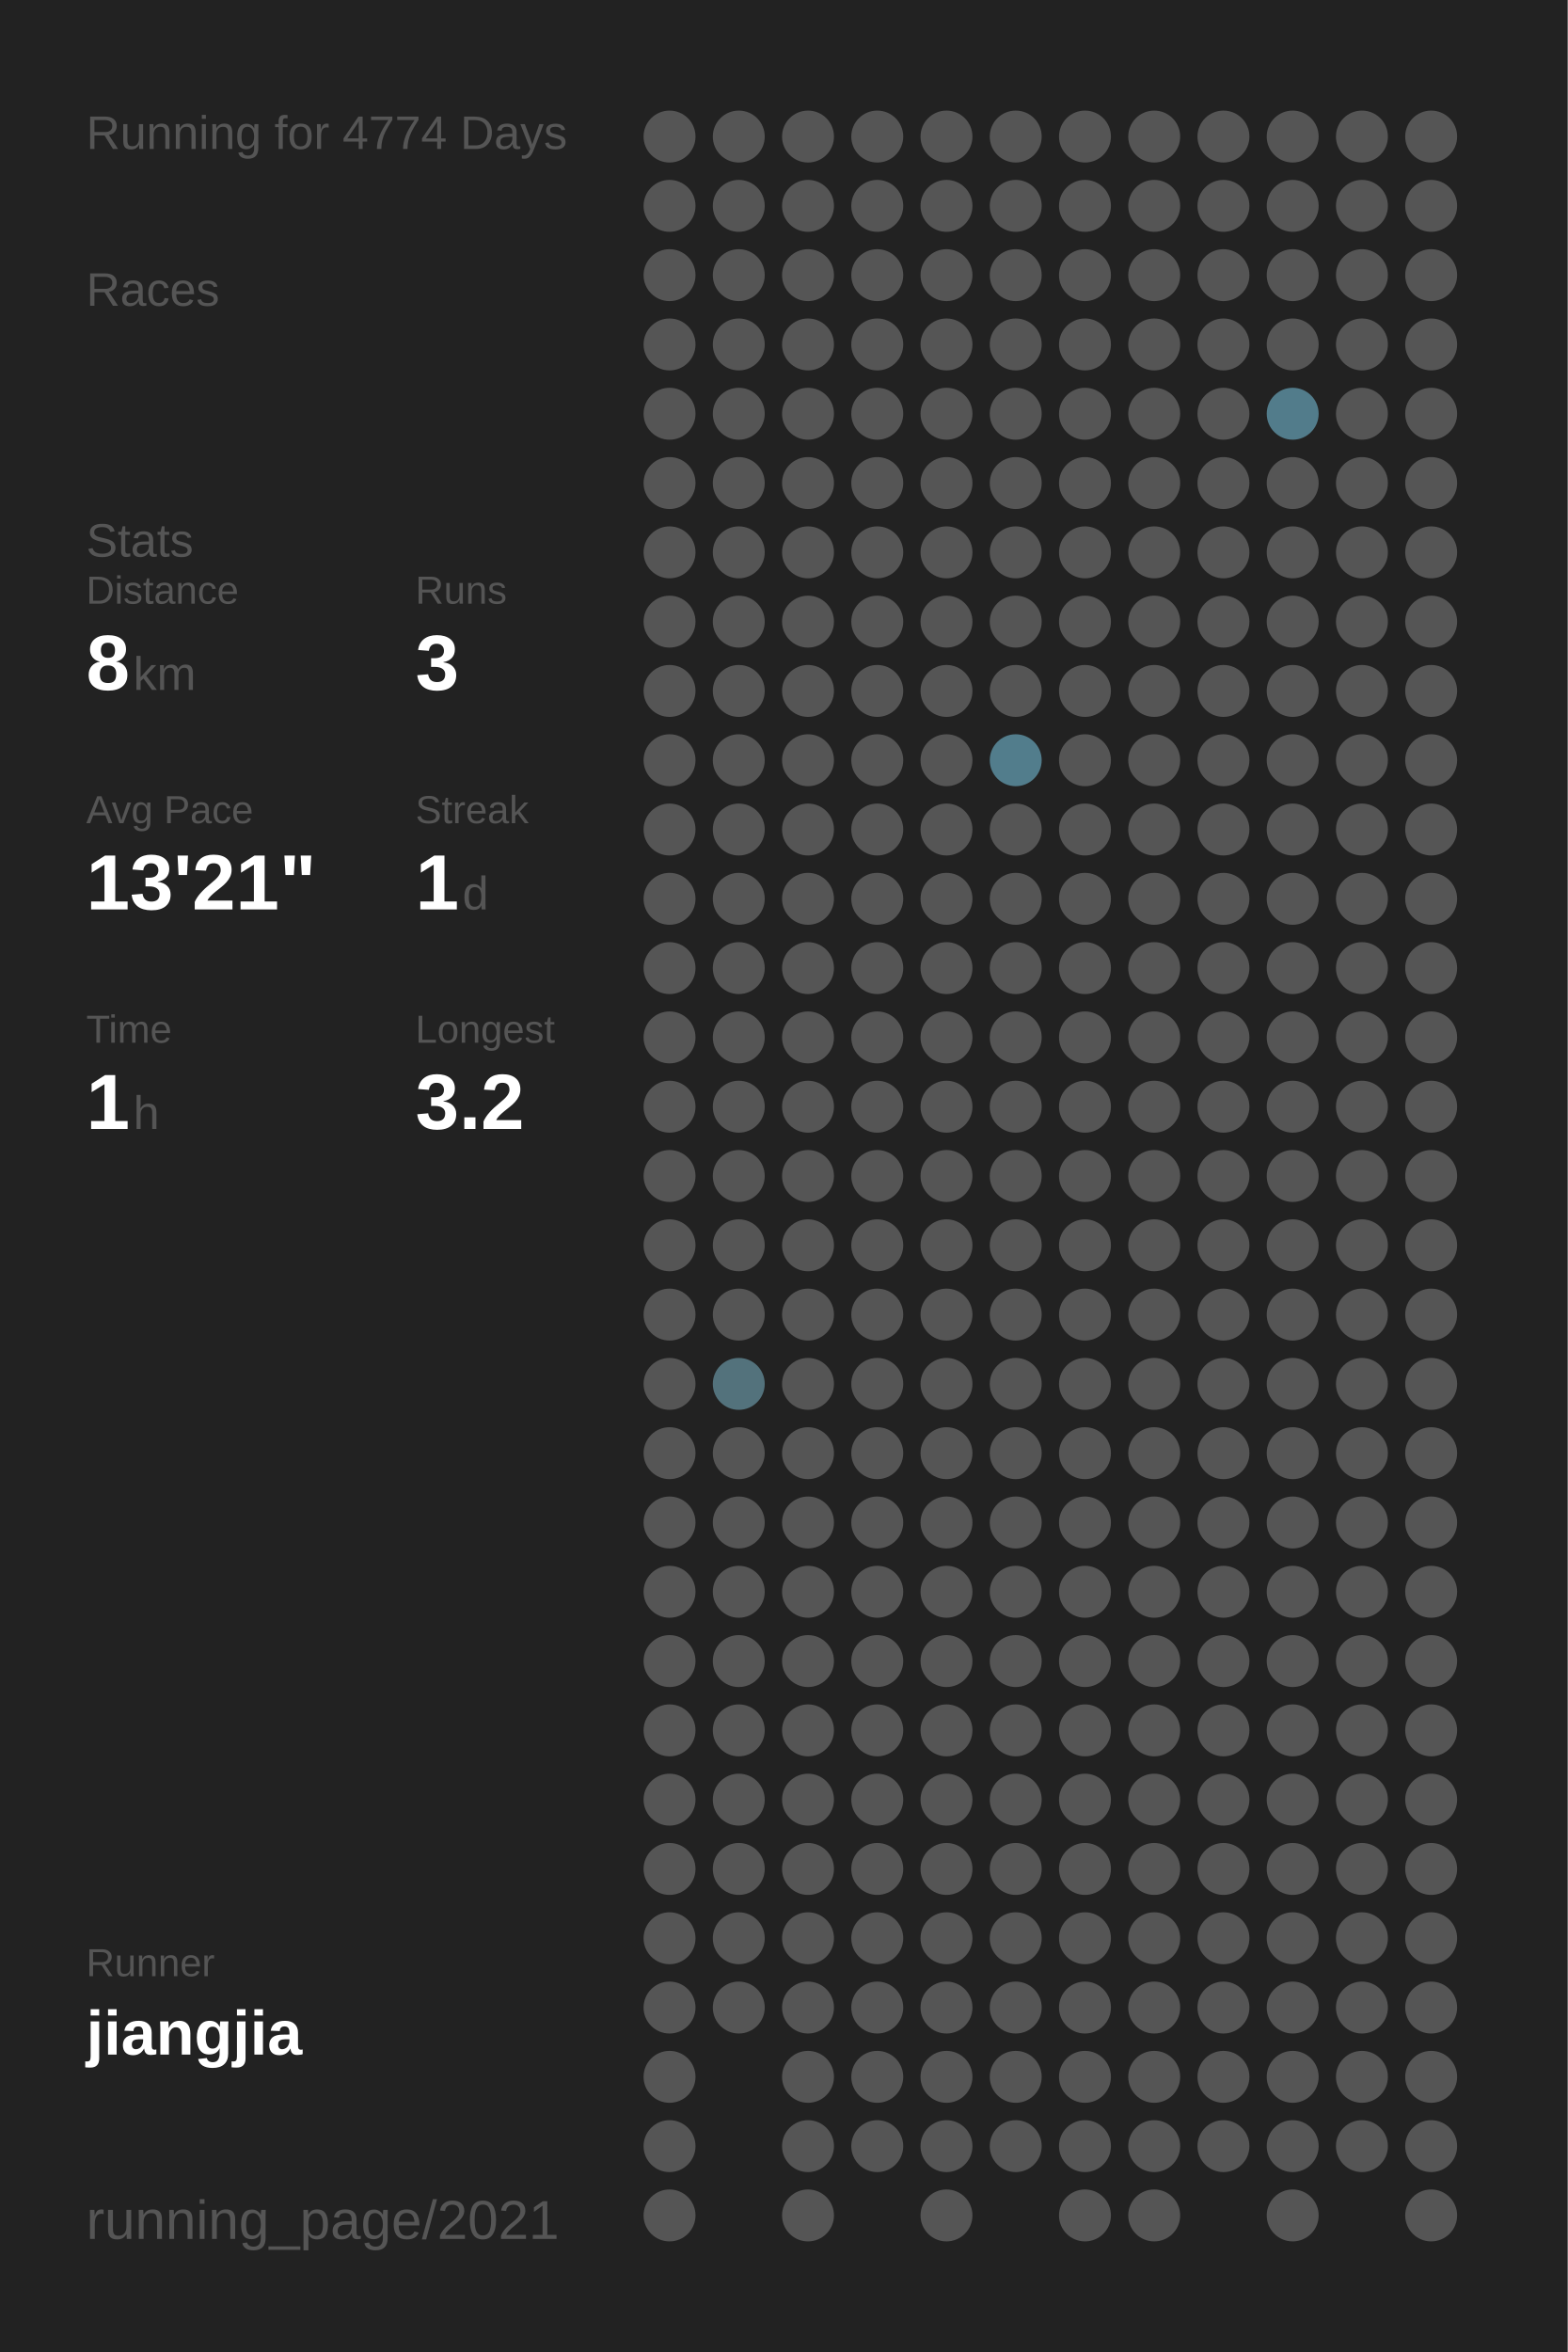
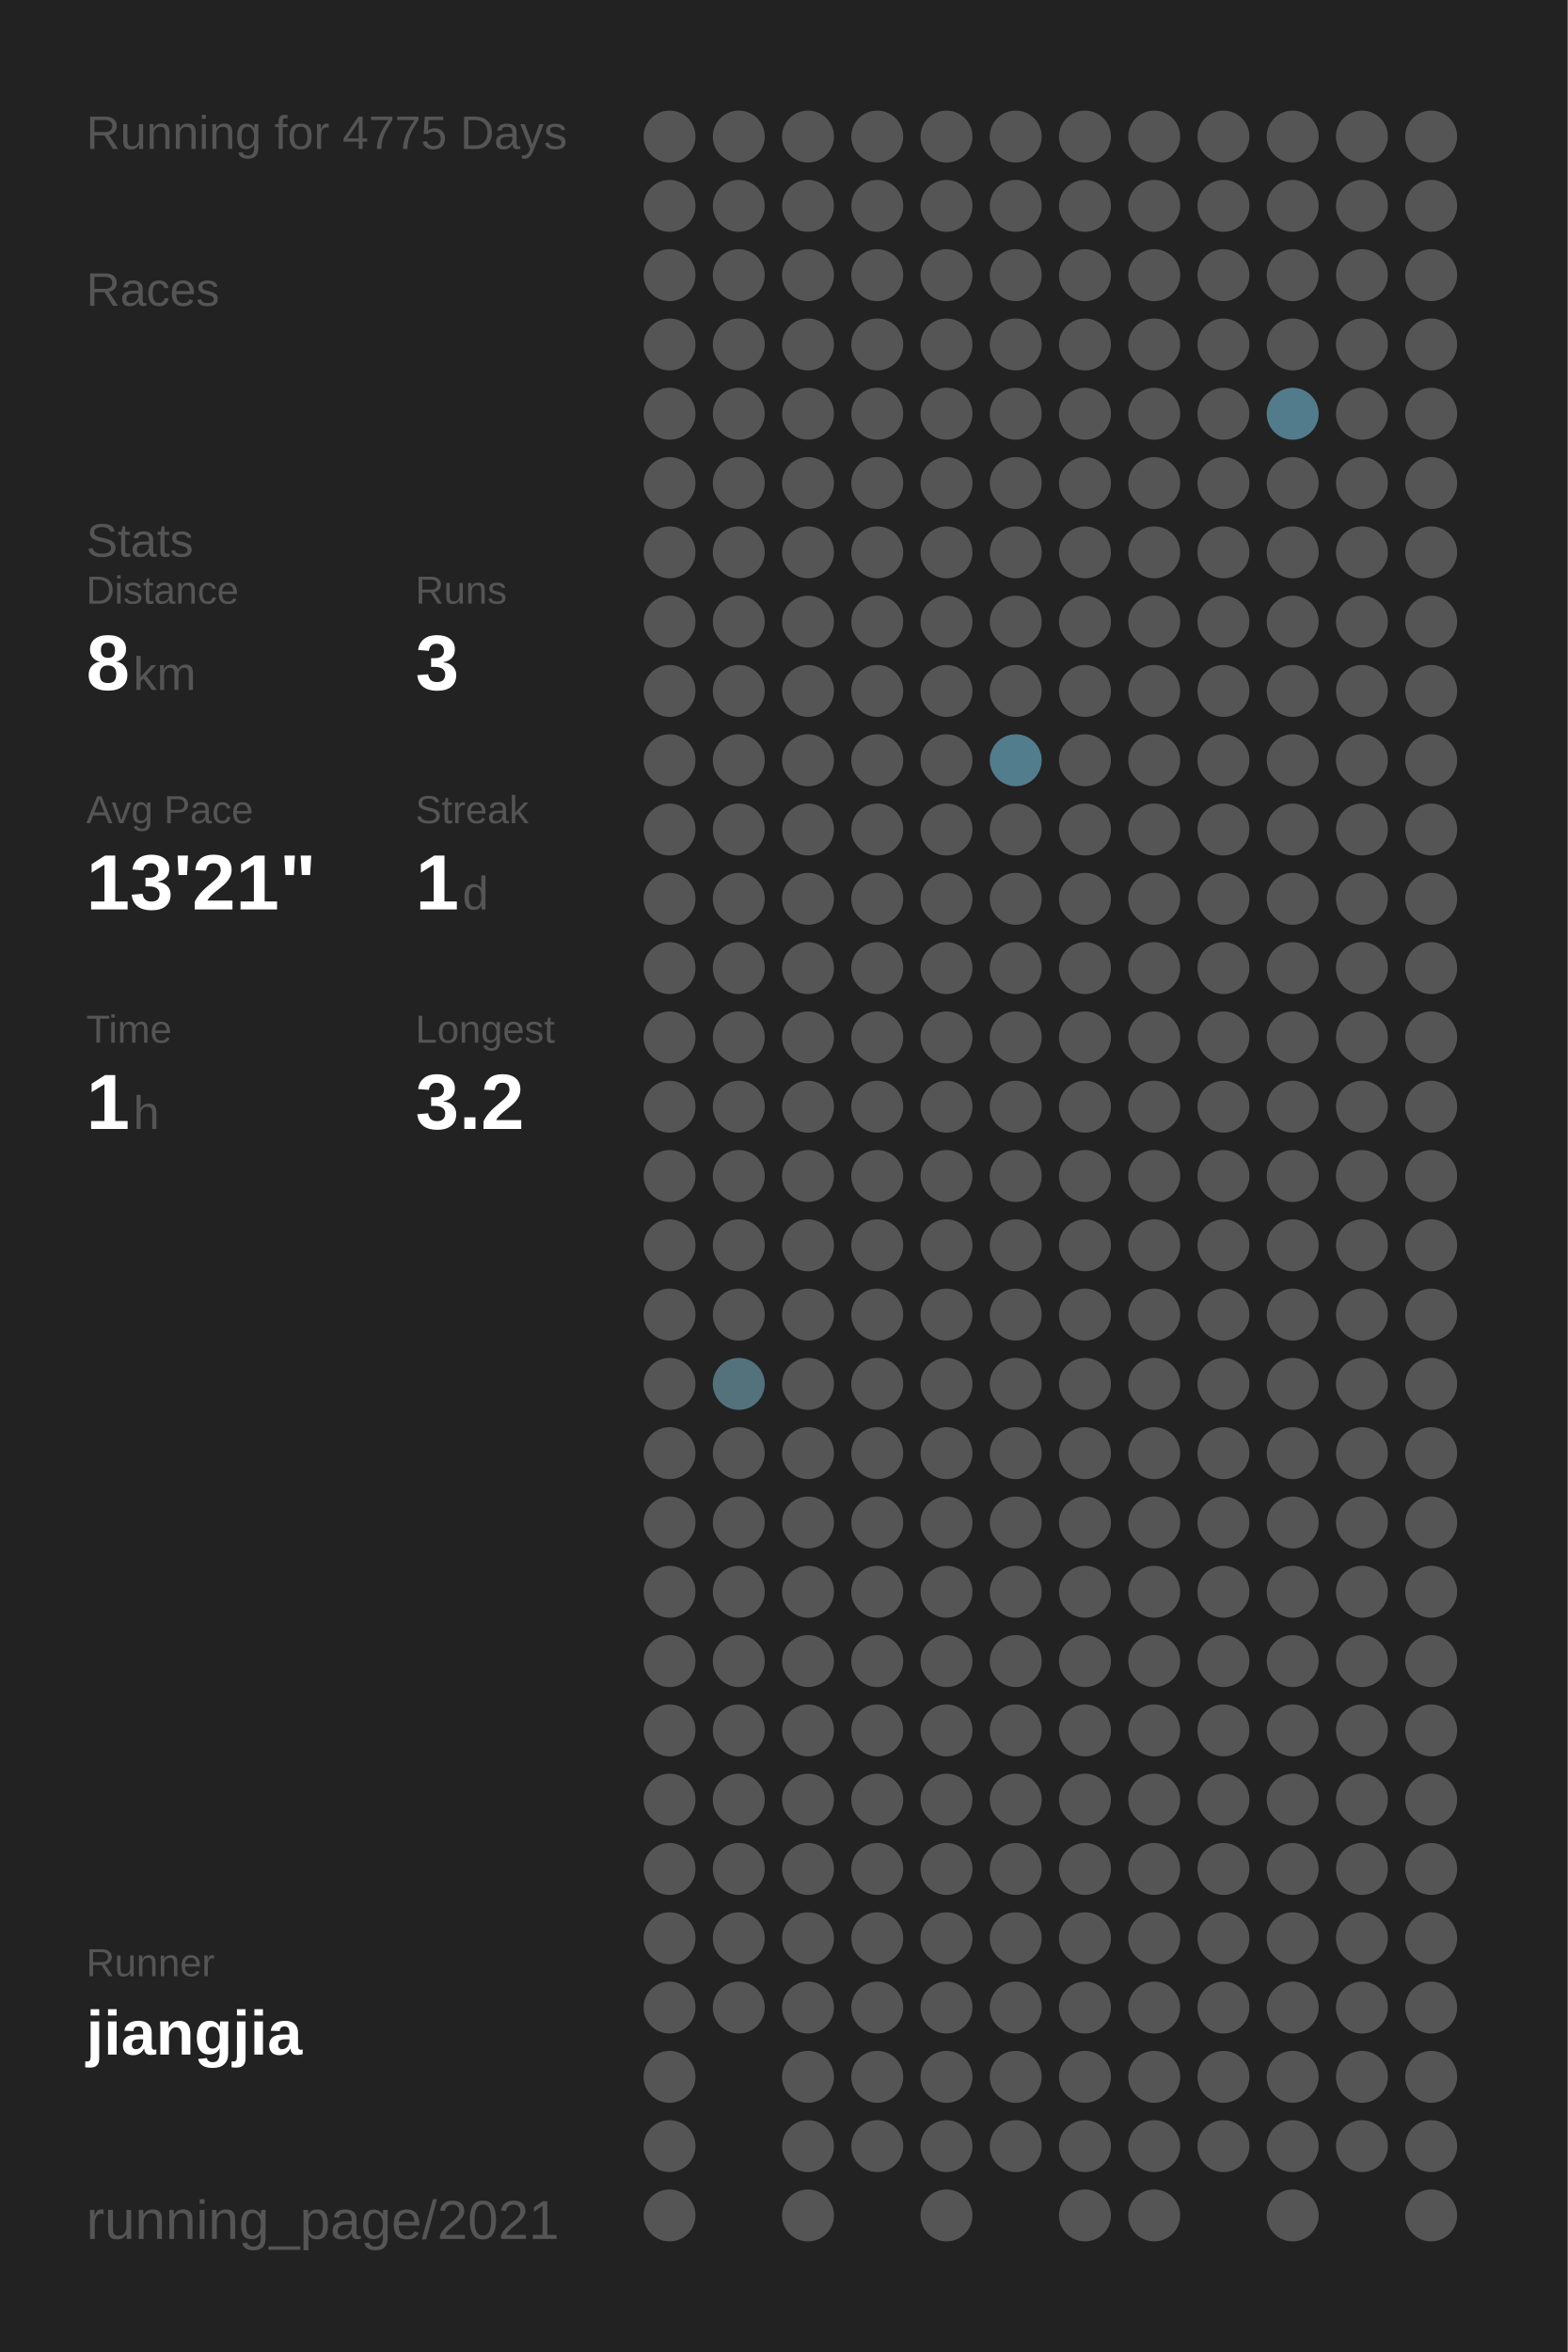
<svg xmlns="http://www.w3.org/2000/svg" baseProfile="full" height="300mm" version="1.1" viewBox="0,0,200,300" width="200mm">
  <defs />
  <rect fill="#222222" height="300" width="200" x="0" y="0" />
-   <text fill="#555555" style="font-size:6px; font-family:Arial;" x="11" y="19">Running for 4774 Days</text>
+   <text fill="#555555" style="font-size:6px; font-family:Arial;" x="11" y="19">Running for 4775 Days</text>
  <text fill="#555555" style="font-size:6px; font-family:Arial;" x="11" y="39">Races</text>
  <text fill="#555555" style="font-size:6px; font-family:Arial;" x="11" y="71">Stats</text>
  <text fill="#555555" style="font-size:5px; font-family:Arial;" x="11" y="77">Distance</text>
  <text fill="#FFFFFF" style="font-size:10px; font-family:Arial; font-weight:bold;" x="11" y="88">8</text>
  <text fill="#555555" style="font-size:6px; font-family:Arial;" x="17" y="88">km</text>
  <text fill="#555555" style="font-size:5px; font-family:Arial;" x="53" y="77">Runs</text>
  <text fill="#FFFFFF" style="font-size:10px; font-family:Arial; font-weight:bold;" x="53" y="88">3</text>
  <text fill="#555555" style="font-size:5px; font-family:Arial;" x="11" y="105">Avg Pace</text>
  <text fill="#FFFFFF" style="font-size:10px; font-family:Arial; font-weight:bold;" x="11" y="116">13'21"</text>
  <text fill="#555555" style="font-size:5px; font-family:Arial;" x="53" y="105">Streak</text>
  <text fill="#FFFFFF" style="font-size:10px; font-family:Arial; font-weight:bold;" x="53" y="116">1</text>
  <text fill="#555555" style="font-size:6px; font-family:Arial;" x="59" y="116">d</text>
  <text fill="#555555" style="font-size:5px; font-family:Arial;" x="11" y="133">Time</text>
  <text fill="#FFFFFF" style="font-size:10px; font-family:Arial; font-weight:bold;" x="11" y="144">1</text>
  <text fill="#555555" style="font-size:6px; font-family:Arial;" x="17" y="144">h</text>
  <text fill="#555555" style="font-size:5px; font-family:Arial;" x="53" y="133">Longest</text>
  <text fill="#FFFFFF" style="font-size:10px; font-family:Arial; font-weight:bold;" x="53" y="144">3.2</text>
  <text fill="#555555" style="font-size:5px; font-family:Arial;" x="11" y="252.065">Runner</text>
  <text fill="#FFFFFF" style="font-size:8px; font-family:Arial; font-weight:bold;" x="11" y="262.065">jiangjia</text>
  <text fill="#555555" style="font-size:7px; font-family:Arial;" x="11" y="285.581">running_page/2021</text>
  <circle cx="85.417" cy="17.419" fill="#555555" r="3.312" />
  <circle cx="85.417" cy="26.258" fill="#555555" r="3.312" />
  <circle cx="85.417" cy="35.097" fill="#555555" r="3.312" />
  <circle cx="85.417" cy="43.935" fill="#555555" r="3.312" />
  <circle cx="85.417" cy="52.774" fill="#555555" r="3.312" />
  <circle cx="85.417" cy="61.613" fill="#555555" r="3.312" />
  <circle cx="85.417" cy="70.452" fill="#555555" r="3.312" />
  <circle cx="85.417" cy="79.29" fill="#555555" r="3.312" />
  <circle cx="85.417" cy="88.129" fill="#555555" r="3.312" />
  <circle cx="85.417" cy="96.968" fill="#555555" r="3.312" />
  <circle cx="85.417" cy="105.806" fill="#555555" r="3.312" />
  <circle cx="85.417" cy="114.645" fill="#555555" r="3.312" />
  <circle cx="85.417" cy="123.484" fill="#555555" r="3.312" />
  <circle cx="85.417" cy="132.323" fill="#555555" r="3.312" />
  <circle cx="85.417" cy="141.161" fill="#555555" r="3.312" />
  <circle cx="85.417" cy="150" fill="#555555" r="3.312" />
  <circle cx="85.417" cy="158.839" fill="#555555" r="3.312" />
  <circle cx="85.417" cy="167.677" fill="#555555" r="3.312" />
  <circle cx="85.417" cy="176.516" fill="#555555" r="3.312" />
  <circle cx="85.417" cy="185.355" fill="#555555" r="3.312" />
  <circle cx="85.417" cy="194.194" fill="#555555" r="3.312" />
  <circle cx="85.417" cy="203.032" fill="#555555" r="3.312" />
  <circle cx="85.417" cy="211.871" fill="#555555" r="3.312" />
  <circle cx="85.417" cy="220.71" fill="#555555" r="3.312" />
  <circle cx="85.417" cy="229.548" fill="#555555" r="3.312" />
  <circle cx="85.417" cy="238.387" fill="#555555" r="3.312" />
  <circle cx="85.417" cy="247.226" fill="#555555" r="3.312" />
  <circle cx="85.417" cy="256.065" fill="#555555" r="3.312" />
  <circle cx="85.417" cy="264.903" fill="#555555" r="3.312" />
  <circle cx="85.417" cy="273.742" fill="#555555" r="3.312" />
  <circle cx="85.417" cy="282.581" fill="#555555" r="3.312" />
  <circle cx="94.25" cy="17.419" fill="#555555" r="3.312" />
  <circle cx="94.25" cy="26.258" fill="#555555" r="3.312" />
  <circle cx="94.25" cy="35.097" fill="#555555" r="3.312" />
  <circle cx="94.25" cy="43.935" fill="#555555" r="3.312" />
  <circle cx="94.25" cy="52.774" fill="#555555" r="3.312" />
  <circle cx="94.25" cy="61.613" fill="#555555" r="3.312" />
  <circle cx="94.25" cy="70.452" fill="#555555" r="3.312" />
  <circle cx="94.25" cy="79.29" fill="#555555" r="3.312" />
  <circle cx="94.25" cy="88.129" fill="#555555" r="3.312" />
  <circle cx="94.25" cy="96.968" fill="#555555" r="3.312" />
  <circle cx="94.25" cy="105.806" fill="#555555" r="3.312" />
  <circle cx="94.25" cy="114.645" fill="#555555" r="3.312" />
  <circle cx="94.25" cy="123.484" fill="#555555" r="3.312" />
  <circle cx="94.25" cy="132.323" fill="#555555" r="3.312" />
  <circle cx="94.25" cy="141.161" fill="#555555" r="3.312" />
  <circle cx="94.25" cy="150" fill="#555555" r="3.312" />
  <circle cx="94.25" cy="158.839" fill="#555555" r="3.312" />
  <circle cx="94.25" cy="167.677" fill="#555555" r="3.312" />
  <circle cx="94.25" cy="176.516" fill="#53727c" r="3.312" />
  <circle cx="94.25" cy="185.355" fill="#555555" r="3.312" />
  <circle cx="94.25" cy="194.194" fill="#555555" r="3.312" />
  <circle cx="94.25" cy="203.032" fill="#555555" r="3.312" />
  <circle cx="94.25" cy="211.871" fill="#555555" r="3.312" />
  <circle cx="94.25" cy="220.71" fill="#555555" r="3.312" />
  <circle cx="94.25" cy="229.548" fill="#555555" r="3.312" />
  <circle cx="94.25" cy="238.387" fill="#555555" r="3.312" />
  <circle cx="94.25" cy="247.226" fill="#555555" r="3.312" />
  <circle cx="94.25" cy="256.065" fill="#555555" r="3.312" />
  <circle cx="103.083" cy="17.419" fill="#555555" r="3.312" />
  <circle cx="103.083" cy="26.258" fill="#555555" r="3.312" />
  <circle cx="103.083" cy="35.097" fill="#555555" r="3.312" />
  <circle cx="103.083" cy="43.935" fill="#555555" r="3.312" />
  <circle cx="103.083" cy="52.774" fill="#555555" r="3.312" />
  <circle cx="103.083" cy="61.613" fill="#555555" r="3.312" />
  <circle cx="103.083" cy="70.452" fill="#555555" r="3.312" />
  <circle cx="103.083" cy="79.29" fill="#555555" r="3.312" />
  <circle cx="103.083" cy="88.129" fill="#555555" r="3.312" />
  <circle cx="103.083" cy="96.968" fill="#555555" r="3.312" />
  <circle cx="103.083" cy="105.806" fill="#555555" r="3.312" />
  <circle cx="103.083" cy="114.645" fill="#555555" r="3.312" />
  <circle cx="103.083" cy="123.484" fill="#555555" r="3.312" />
  <circle cx="103.083" cy="132.323" fill="#555555" r="3.312" />
  <circle cx="103.083" cy="141.161" fill="#555555" r="3.312" />
  <circle cx="103.083" cy="150" fill="#555555" r="3.312" />
  <circle cx="103.083" cy="158.839" fill="#555555" r="3.312" />
  <circle cx="103.083" cy="167.677" fill="#555555" r="3.312" />
  <circle cx="103.083" cy="176.516" fill="#555555" r="3.312" />
  <circle cx="103.083" cy="185.355" fill="#555555" r="3.312" />
  <circle cx="103.083" cy="194.194" fill="#555555" r="3.312" />
  <circle cx="103.083" cy="203.032" fill="#555555" r="3.312" />
  <circle cx="103.083" cy="211.871" fill="#555555" r="3.312" />
  <circle cx="103.083" cy="220.71" fill="#555555" r="3.312" />
  <circle cx="103.083" cy="229.548" fill="#555555" r="3.312" />
  <circle cx="103.083" cy="238.387" fill="#555555" r="3.312" />
  <circle cx="103.083" cy="247.226" fill="#555555" r="3.312" />
  <circle cx="103.083" cy="256.065" fill="#555555" r="3.312" />
  <circle cx="103.083" cy="264.903" fill="#555555" r="3.312" />
  <circle cx="103.083" cy="273.742" fill="#555555" r="3.312" />
  <circle cx="103.083" cy="282.581" fill="#555555" r="3.312" />
  <circle cx="111.917" cy="17.419" fill="#555555" r="3.312" />
  <circle cx="111.917" cy="26.258" fill="#555555" r="3.312" />
  <circle cx="111.917" cy="35.097" fill="#555555" r="3.312" />
  <circle cx="111.917" cy="43.935" fill="#555555" r="3.312" />
  <circle cx="111.917" cy="52.774" fill="#555555" r="3.312" />
  <circle cx="111.917" cy="61.613" fill="#555555" r="3.312" />
  <circle cx="111.917" cy="70.452" fill="#555555" r="3.312" />
  <circle cx="111.917" cy="79.29" fill="#555555" r="3.312" />
  <circle cx="111.917" cy="88.129" fill="#555555" r="3.312" />
  <circle cx="111.917" cy="96.968" fill="#555555" r="3.312" />
  <circle cx="111.917" cy="105.806" fill="#555555" r="3.312" />
  <circle cx="111.917" cy="114.645" fill="#555555" r="3.312" />
  <circle cx="111.917" cy="123.484" fill="#555555" r="3.312" />
  <circle cx="111.917" cy="132.323" fill="#555555" r="3.312" />
  <circle cx="111.917" cy="141.161" fill="#555555" r="3.312" />
  <circle cx="111.917" cy="150" fill="#555555" r="3.312" />
  <circle cx="111.917" cy="158.839" fill="#555555" r="3.312" />
  <circle cx="111.917" cy="167.677" fill="#555555" r="3.312" />
  <circle cx="111.917" cy="176.516" fill="#555555" r="3.312" />
  <circle cx="111.917" cy="185.355" fill="#555555" r="3.312" />
  <circle cx="111.917" cy="194.194" fill="#555555" r="3.312" />
  <circle cx="111.917" cy="203.032" fill="#555555" r="3.312" />
  <circle cx="111.917" cy="211.871" fill="#555555" r="3.312" />
  <circle cx="111.917" cy="220.71" fill="#555555" r="3.312" />
  <circle cx="111.917" cy="229.548" fill="#555555" r="3.312" />
  <circle cx="111.917" cy="238.387" fill="#555555" r="3.312" />
  <circle cx="111.917" cy="247.226" fill="#555555" r="3.312" />
  <circle cx="111.917" cy="256.065" fill="#555555" r="3.312" />
  <circle cx="111.917" cy="264.903" fill="#555555" r="3.312" />
  <circle cx="111.917" cy="273.742" fill="#555555" r="3.312" />
  <circle cx="120.75" cy="17.419" fill="#555555" r="3.312" />
  <circle cx="120.75" cy="26.258" fill="#555555" r="3.312" />
  <circle cx="120.75" cy="35.097" fill="#555555" r="3.312" />
  <circle cx="120.75" cy="43.935" fill="#555555" r="3.312" />
  <circle cx="120.75" cy="52.774" fill="#555555" r="3.312" />
  <circle cx="120.75" cy="61.613" fill="#555555" r="3.312" />
  <circle cx="120.75" cy="70.452" fill="#555555" r="3.312" />
  <circle cx="120.75" cy="79.29" fill="#555555" r="3.312" />
  <circle cx="120.75" cy="88.129" fill="#555555" r="3.312" />
  <circle cx="120.75" cy="96.968" fill="#555555" r="3.312" />
  <circle cx="120.75" cy="105.806" fill="#555555" r="3.312" />
  <circle cx="120.75" cy="114.645" fill="#555555" r="3.312" />
  <circle cx="120.75" cy="123.484" fill="#555555" r="3.312" />
  <circle cx="120.75" cy="132.323" fill="#555555" r="3.312" />
  <circle cx="120.75" cy="141.161" fill="#555555" r="3.312" />
  <circle cx="120.75" cy="150" fill="#555555" r="3.312" />
  <circle cx="120.75" cy="158.839" fill="#555555" r="3.312" />
  <circle cx="120.75" cy="167.677" fill="#555555" r="3.312" />
  <circle cx="120.75" cy="176.516" fill="#555555" r="3.312" />
  <circle cx="120.75" cy="185.355" fill="#555555" r="3.312" />
  <circle cx="120.75" cy="194.194" fill="#555555" r="3.312" />
  <circle cx="120.75" cy="203.032" fill="#555555" r="3.312" />
  <circle cx="120.75" cy="211.871" fill="#555555" r="3.312" />
  <circle cx="120.75" cy="220.71" fill="#555555" r="3.312" />
  <circle cx="120.75" cy="229.548" fill="#555555" r="3.312" />
  <circle cx="120.75" cy="238.387" fill="#555555" r="3.312" />
  <circle cx="120.75" cy="247.226" fill="#555555" r="3.312" />
  <circle cx="120.75" cy="256.065" fill="#555555" r="3.312" />
  <circle cx="120.75" cy="264.903" fill="#555555" r="3.312" />
  <circle cx="120.75" cy="273.742" fill="#555555" r="3.312" />
  <circle cx="120.75" cy="282.581" fill="#555555" r="3.312" />
  <circle cx="129.583" cy="17.419" fill="#555555" r="3.312" />
  <circle cx="129.583" cy="26.258" fill="#555555" r="3.312" />
  <circle cx="129.583" cy="35.097" fill="#555555" r="3.312" />
  <circle cx="129.583" cy="43.935" fill="#555555" r="3.312" />
  <circle cx="129.583" cy="52.774" fill="#555555" r="3.312" />
  <circle cx="129.583" cy="61.613" fill="#555555" r="3.312" />
  <circle cx="129.583" cy="70.452" fill="#555555" r="3.312" />
  <circle cx="129.583" cy="79.29" fill="#555555" r="3.312" />
  <circle cx="129.583" cy="88.129" fill="#555555" r="3.312" />
  <circle cx="129.583" cy="96.968" fill="#527d8c" r="3.312" />
  <circle cx="129.583" cy="105.806" fill="#555555" r="3.312" />
  <circle cx="129.583" cy="114.645" fill="#555555" r="3.312" />
  <circle cx="129.583" cy="123.484" fill="#555555" r="3.312" />
  <circle cx="129.583" cy="132.323" fill="#555555" r="3.312" />
  <circle cx="129.583" cy="141.161" fill="#555555" r="3.312" />
  <circle cx="129.583" cy="150" fill="#555555" r="3.312" />
  <circle cx="129.583" cy="158.839" fill="#555555" r="3.312" />
  <circle cx="129.583" cy="167.677" fill="#555555" r="3.312" />
  <circle cx="129.583" cy="176.516" fill="#555555" r="3.312" />
  <circle cx="129.583" cy="185.355" fill="#555555" r="3.312" />
  <circle cx="129.583" cy="194.194" fill="#555555" r="3.312" />
  <circle cx="129.583" cy="203.032" fill="#555555" r="3.312" />
  <circle cx="129.583" cy="211.871" fill="#555555" r="3.312" />
  <circle cx="129.583" cy="220.71" fill="#555555" r="3.312" />
  <circle cx="129.583" cy="229.548" fill="#555555" r="3.312" />
  <circle cx="129.583" cy="238.387" fill="#555555" r="3.312" />
  <circle cx="129.583" cy="247.226" fill="#555555" r="3.312" />
  <circle cx="129.583" cy="256.065" fill="#555555" r="3.312" />
  <circle cx="129.583" cy="264.903" fill="#555555" r="3.312" />
  <circle cx="129.583" cy="273.742" fill="#555555" r="3.312" />
  <circle cx="138.417" cy="17.419" fill="#555555" r="3.312" />
  <circle cx="138.417" cy="26.258" fill="#555555" r="3.312" />
  <circle cx="138.417" cy="35.097" fill="#555555" r="3.312" />
  <circle cx="138.417" cy="43.935" fill="#555555" r="3.312" />
  <circle cx="138.417" cy="52.774" fill="#555555" r="3.312" />
  <circle cx="138.417" cy="61.613" fill="#555555" r="3.312" />
  <circle cx="138.417" cy="70.452" fill="#555555" r="3.312" />
  <circle cx="138.417" cy="79.29" fill="#555555" r="3.312" />
  <circle cx="138.417" cy="88.129" fill="#555555" r="3.312" />
  <circle cx="138.417" cy="96.968" fill="#555555" r="3.312" />
  <circle cx="138.417" cy="105.806" fill="#555555" r="3.312" />
  <circle cx="138.417" cy="114.645" fill="#555555" r="3.312" />
  <circle cx="138.417" cy="123.484" fill="#555555" r="3.312" />
  <circle cx="138.417" cy="132.323" fill="#555555" r="3.312" />
  <circle cx="138.417" cy="141.161" fill="#555555" r="3.312" />
  <circle cx="138.417" cy="150" fill="#555555" r="3.312" />
  <circle cx="138.417" cy="158.839" fill="#555555" r="3.312" />
  <circle cx="138.417" cy="167.677" fill="#555555" r="3.312" />
  <circle cx="138.417" cy="176.516" fill="#555555" r="3.312" />
  <circle cx="138.417" cy="185.355" fill="#555555" r="3.312" />
  <circle cx="138.417" cy="194.194" fill="#555555" r="3.312" />
  <circle cx="138.417" cy="203.032" fill="#555555" r="3.312" />
  <circle cx="138.417" cy="211.871" fill="#555555" r="3.312" />
  <circle cx="138.417" cy="220.71" fill="#555555" r="3.312" />
  <circle cx="138.417" cy="229.548" fill="#555555" r="3.312" />
  <circle cx="138.417" cy="238.387" fill="#555555" r="3.312" />
  <circle cx="138.417" cy="247.226" fill="#555555" r="3.312" />
  <circle cx="138.417" cy="256.065" fill="#555555" r="3.312" />
  <circle cx="138.417" cy="264.903" fill="#555555" r="3.312" />
  <circle cx="138.417" cy="273.742" fill="#555555" r="3.312" />
  <circle cx="138.417" cy="282.581" fill="#555555" r="3.312" />
  <circle cx="147.25" cy="17.419" fill="#555555" r="3.312" />
  <circle cx="147.25" cy="26.258" fill="#555555" r="3.312" />
  <circle cx="147.25" cy="35.097" fill="#555555" r="3.312" />
  <circle cx="147.25" cy="43.935" fill="#555555" r="3.312" />
  <circle cx="147.25" cy="52.774" fill="#555555" r="3.312" />
  <circle cx="147.25" cy="61.613" fill="#555555" r="3.312" />
  <circle cx="147.25" cy="70.452" fill="#555555" r="3.312" />
  <circle cx="147.25" cy="79.29" fill="#555555" r="3.312" />
  <circle cx="147.25" cy="88.129" fill="#555555" r="3.312" />
  <circle cx="147.25" cy="96.968" fill="#555555" r="3.312" />
  <circle cx="147.25" cy="105.806" fill="#555555" r="3.312" />
  <circle cx="147.25" cy="114.645" fill="#555555" r="3.312" />
  <circle cx="147.25" cy="123.484" fill="#555555" r="3.312" />
  <circle cx="147.25" cy="132.323" fill="#555555" r="3.312" />
  <circle cx="147.25" cy="141.161" fill="#555555" r="3.312" />
  <circle cx="147.25" cy="150" fill="#555555" r="3.312" />
  <circle cx="147.25" cy="158.839" fill="#555555" r="3.312" />
  <circle cx="147.25" cy="167.677" fill="#555555" r="3.312" />
  <circle cx="147.25" cy="176.516" fill="#555555" r="3.312" />
  <circle cx="147.25" cy="185.355" fill="#555555" r="3.312" />
  <circle cx="147.25" cy="194.194" fill="#555555" r="3.312" />
  <circle cx="147.25" cy="203.032" fill="#555555" r="3.312" />
  <circle cx="147.25" cy="211.871" fill="#555555" r="3.312" />
  <circle cx="147.25" cy="220.71" fill="#555555" r="3.312" />
  <circle cx="147.25" cy="229.548" fill="#555555" r="3.312" />
  <circle cx="147.25" cy="238.387" fill="#555555" r="3.312" />
  <circle cx="147.25" cy="247.226" fill="#555555" r="3.312" />
  <circle cx="147.25" cy="256.065" fill="#555555" r="3.312" />
  <circle cx="147.25" cy="264.903" fill="#555555" r="3.312" />
  <circle cx="147.25" cy="273.742" fill="#555555" r="3.312" />
  <circle cx="147.25" cy="282.581" fill="#555555" r="3.312" />
  <circle cx="156.083" cy="17.419" fill="#555555" r="3.312" />
  <circle cx="156.083" cy="26.258" fill="#555555" r="3.312" />
  <circle cx="156.083" cy="35.097" fill="#555555" r="3.312" />
  <circle cx="156.083" cy="43.935" fill="#555555" r="3.312" />
  <circle cx="156.083" cy="52.774" fill="#555555" r="3.312" />
  <circle cx="156.083" cy="61.613" fill="#555555" r="3.312" />
  <circle cx="156.083" cy="70.452" fill="#555555" r="3.312" />
  <circle cx="156.083" cy="79.29" fill="#555555" r="3.312" />
  <circle cx="156.083" cy="88.129" fill="#555555" r="3.312" />
  <circle cx="156.083" cy="96.968" fill="#555555" r="3.312" />
  <circle cx="156.083" cy="105.806" fill="#555555" r="3.312" />
  <circle cx="156.083" cy="114.645" fill="#555555" r="3.312" />
  <circle cx="156.083" cy="123.484" fill="#555555" r="3.312" />
  <circle cx="156.083" cy="132.323" fill="#555555" r="3.312" />
  <circle cx="156.083" cy="141.161" fill="#555555" r="3.312" />
  <circle cx="156.083" cy="150" fill="#555555" r="3.312" />
  <circle cx="156.083" cy="158.839" fill="#555555" r="3.312" />
  <circle cx="156.083" cy="167.677" fill="#555555" r="3.312" />
  <circle cx="156.083" cy="176.516" fill="#555555" r="3.312" />
  <circle cx="156.083" cy="185.355" fill="#555555" r="3.312" />
  <circle cx="156.083" cy="194.194" fill="#555555" r="3.312" />
  <circle cx="156.083" cy="203.032" fill="#555555" r="3.312" />
  <circle cx="156.083" cy="211.871" fill="#555555" r="3.312" />
  <circle cx="156.083" cy="220.71" fill="#555555" r="3.312" />
  <circle cx="156.083" cy="229.548" fill="#555555" r="3.312" />
  <circle cx="156.083" cy="238.387" fill="#555555" r="3.312" />
  <circle cx="156.083" cy="247.226" fill="#555555" r="3.312" />
  <circle cx="156.083" cy="256.065" fill="#555555" r="3.312" />
  <circle cx="156.083" cy="264.903" fill="#555555" r="3.312" />
  <circle cx="156.083" cy="273.742" fill="#555555" r="3.312" />
  <circle cx="164.917" cy="17.419" fill="#555555" r="3.312" />
  <circle cx="164.917" cy="26.258" fill="#555555" r="3.312" />
  <circle cx="164.917" cy="35.097" fill="#555555" r="3.312" />
  <circle cx="164.917" cy="43.935" fill="#555555" r="3.312" />
  <circle cx="164.917" cy="52.774" fill="#527c8b" r="3.312" />
  <circle cx="164.917" cy="61.613" fill="#555555" r="3.312" />
  <circle cx="164.917" cy="70.452" fill="#555555" r="3.312" />
  <circle cx="164.917" cy="79.29" fill="#555555" r="3.312" />
  <circle cx="164.917" cy="88.129" fill="#555555" r="3.312" />
  <circle cx="164.917" cy="96.968" fill="#555555" r="3.312" />
  <circle cx="164.917" cy="105.806" fill="#555555" r="3.312" />
  <circle cx="164.917" cy="114.645" fill="#555555" r="3.312" />
  <circle cx="164.917" cy="123.484" fill="#555555" r="3.312" />
  <circle cx="164.917" cy="132.323" fill="#555555" r="3.312" />
  <circle cx="164.917" cy="141.161" fill="#555555" r="3.312" />
  <circle cx="164.917" cy="150" fill="#555555" r="3.312" />
  <circle cx="164.917" cy="158.839" fill="#555555" r="3.312" />
  <circle cx="164.917" cy="167.677" fill="#555555" r="3.312" />
  <circle cx="164.917" cy="176.516" fill="#555555" r="3.312" />
  <circle cx="164.917" cy="185.355" fill="#555555" r="3.312" />
  <circle cx="164.917" cy="194.194" fill="#555555" r="3.312" />
  <circle cx="164.917" cy="203.032" fill="#555555" r="3.312" />
  <circle cx="164.917" cy="211.871" fill="#555555" r="3.312" />
  <circle cx="164.917" cy="220.71" fill="#555555" r="3.312" />
  <circle cx="164.917" cy="229.548" fill="#555555" r="3.312" />
  <circle cx="164.917" cy="238.387" fill="#555555" r="3.312" />
  <circle cx="164.917" cy="247.226" fill="#555555" r="3.312" />
  <circle cx="164.917" cy="256.065" fill="#555555" r="3.312" />
  <circle cx="164.917" cy="264.903" fill="#555555" r="3.312" />
  <circle cx="164.917" cy="273.742" fill="#555555" r="3.312" />
  <circle cx="164.917" cy="282.581" fill="#555555" r="3.312" />
  <circle cx="173.75" cy="17.419" fill="#555555" r="3.312" />
  <circle cx="173.75" cy="26.258" fill="#555555" r="3.312" />
  <circle cx="173.75" cy="35.097" fill="#555555" r="3.312" />
  <circle cx="173.75" cy="43.935" fill="#555555" r="3.312" />
  <circle cx="173.75" cy="52.774" fill="#555555" r="3.312" />
  <circle cx="173.75" cy="61.613" fill="#555555" r="3.312" />
  <circle cx="173.75" cy="70.452" fill="#555555" r="3.312" />
  <circle cx="173.75" cy="79.29" fill="#555555" r="3.312" />
  <circle cx="173.75" cy="88.129" fill="#555555" r="3.312" />
  <circle cx="173.75" cy="96.968" fill="#555555" r="3.312" />
  <circle cx="173.75" cy="105.806" fill="#555555" r="3.312" />
  <circle cx="173.75" cy="114.645" fill="#555555" r="3.312" />
  <circle cx="173.75" cy="123.484" fill="#555555" r="3.312" />
  <circle cx="173.75" cy="132.323" fill="#555555" r="3.312" />
  <circle cx="173.75" cy="141.161" fill="#555555" r="3.312" />
  <circle cx="173.75" cy="150" fill="#555555" r="3.312" />
  <circle cx="173.75" cy="158.839" fill="#555555" r="3.312" />
  <circle cx="173.75" cy="167.677" fill="#555555" r="3.312" />
  <circle cx="173.75" cy="176.516" fill="#555555" r="3.312" />
  <circle cx="173.75" cy="185.355" fill="#555555" r="3.312" />
  <circle cx="173.75" cy="194.194" fill="#555555" r="3.312" />
  <circle cx="173.75" cy="203.032" fill="#555555" r="3.312" />
  <circle cx="173.75" cy="211.871" fill="#555555" r="3.312" />
  <circle cx="173.75" cy="220.71" fill="#555555" r="3.312" />
  <circle cx="173.75" cy="229.548" fill="#555555" r="3.312" />
  <circle cx="173.75" cy="238.387" fill="#555555" r="3.312" />
  <circle cx="173.75" cy="247.226" fill="#555555" r="3.312" />
  <circle cx="173.75" cy="256.065" fill="#555555" r="3.312" />
  <circle cx="173.75" cy="264.903" fill="#555555" r="3.312" />
  <circle cx="173.75" cy="273.742" fill="#555555" r="3.312" />
  <circle cx="182.583" cy="17.419" fill="#555555" r="3.312" />
  <circle cx="182.583" cy="26.258" fill="#555555" r="3.312" />
  <circle cx="182.583" cy="35.097" fill="#555555" r="3.312" />
  <circle cx="182.583" cy="43.935" fill="#555555" r="3.312" />
  <circle cx="182.583" cy="52.774" fill="#555555" r="3.312" />
  <circle cx="182.583" cy="61.613" fill="#555555" r="3.312" />
  <circle cx="182.583" cy="70.452" fill="#555555" r="3.312" />
  <circle cx="182.583" cy="79.29" fill="#555555" r="3.312" />
  <circle cx="182.583" cy="88.129" fill="#555555" r="3.312" />
  <circle cx="182.583" cy="96.968" fill="#555555" r="3.312" />
  <circle cx="182.583" cy="105.806" fill="#555555" r="3.312" />
  <circle cx="182.583" cy="114.645" fill="#555555" r="3.312" />
  <circle cx="182.583" cy="123.484" fill="#555555" r="3.312" />
  <circle cx="182.583" cy="132.323" fill="#555555" r="3.312" />
  <circle cx="182.583" cy="141.161" fill="#555555" r="3.312" />
  <circle cx="182.583" cy="150" fill="#555555" r="3.312" />
  <circle cx="182.583" cy="158.839" fill="#555555" r="3.312" />
  <circle cx="182.583" cy="167.677" fill="#555555" r="3.312" />
  <circle cx="182.583" cy="176.516" fill="#555555" r="3.312" />
  <circle cx="182.583" cy="185.355" fill="#555555" r="3.312" />
  <circle cx="182.583" cy="194.194" fill="#555555" r="3.312" />
  <circle cx="182.583" cy="203.032" fill="#555555" r="3.312" />
  <circle cx="182.583" cy="211.871" fill="#555555" r="3.312" />
  <circle cx="182.583" cy="220.71" fill="#555555" r="3.312" />
  <circle cx="182.583" cy="229.548" fill="#555555" r="3.312" />
  <circle cx="182.583" cy="238.387" fill="#555555" r="3.312" />
  <circle cx="182.583" cy="247.226" fill="#555555" r="3.312" />
  <circle cx="182.583" cy="256.065" fill="#555555" r="3.312" />
  <circle cx="182.583" cy="264.903" fill="#555555" r="3.312" />
  <circle cx="182.583" cy="273.742" fill="#555555" r="3.312" />
  <circle cx="182.583" cy="282.581" fill="#555555" r="3.312" />
</svg>
